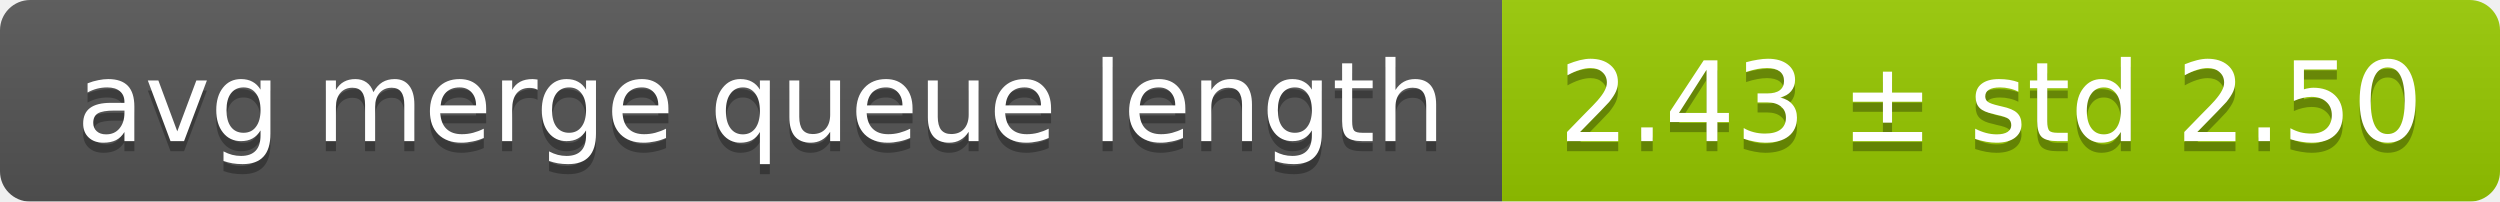
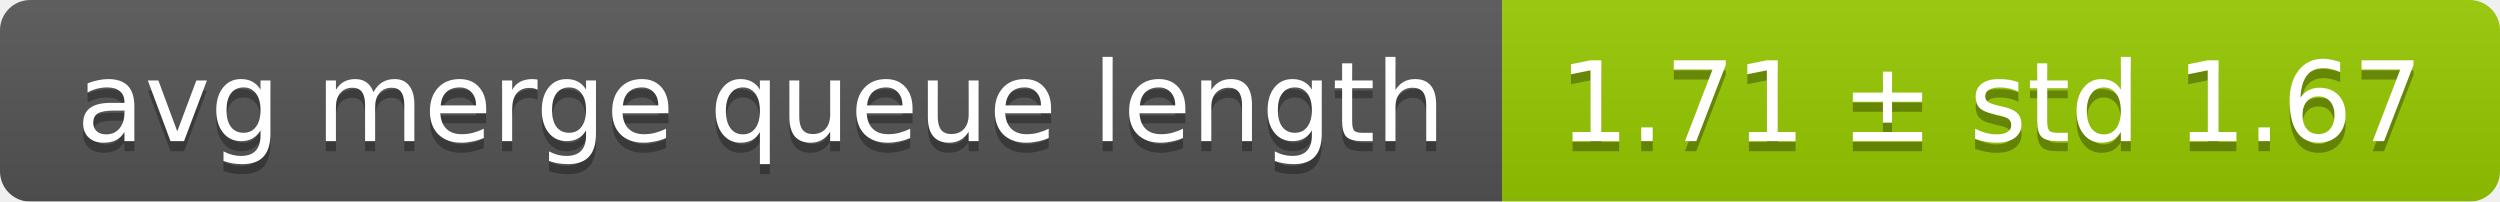
<svg xmlns="http://www.w3.org/2000/svg" width="248" height="20">
  <linearGradient id="smooth" x2="0" y2="100%">
    <stop offset="0" stop-color="#bbb" stop-opacity=".1" />
    <stop offset="1" stop-opacity=".1" />
  </linearGradient>
  <mask id="round">
    <rect width="248" height="20" rx="3" fill="#fff" />
  </mask>
  <g mask="url(#round)">
    <rect width="149" height="20" fill="#555" />
    <rect x="149" width="99" height="20" fill="#97ca00" />
    <rect width="248" height="20" fill="url(#smooth)" />
  </g>
  <g fill="#fff" text-anchor="middle" font-family="DejaVu Sans,Verdana,Geneva,sans-serif" font-size="11">
    <text x="75.5" y="15" fill="#010101" fill-opacity=".3">avg merge queue length</text>
    <text x="75.5" y="14">avg merge queue length</text>
-     <text x="197.5" y="15" fill="#010101" fill-opacity=".3">2.43 ± std 2.50</text>
-     <text x="197.5" y="14">2.43 ± std 2.50</text>
+     <text x="197.5" y="15" fill="#010101" fill-opacity=".3">1.71 ± std 1.67</text>
+     <text x="197.5" y="14">1.71 ± std 1.67</text>
  </g>
</svg>
